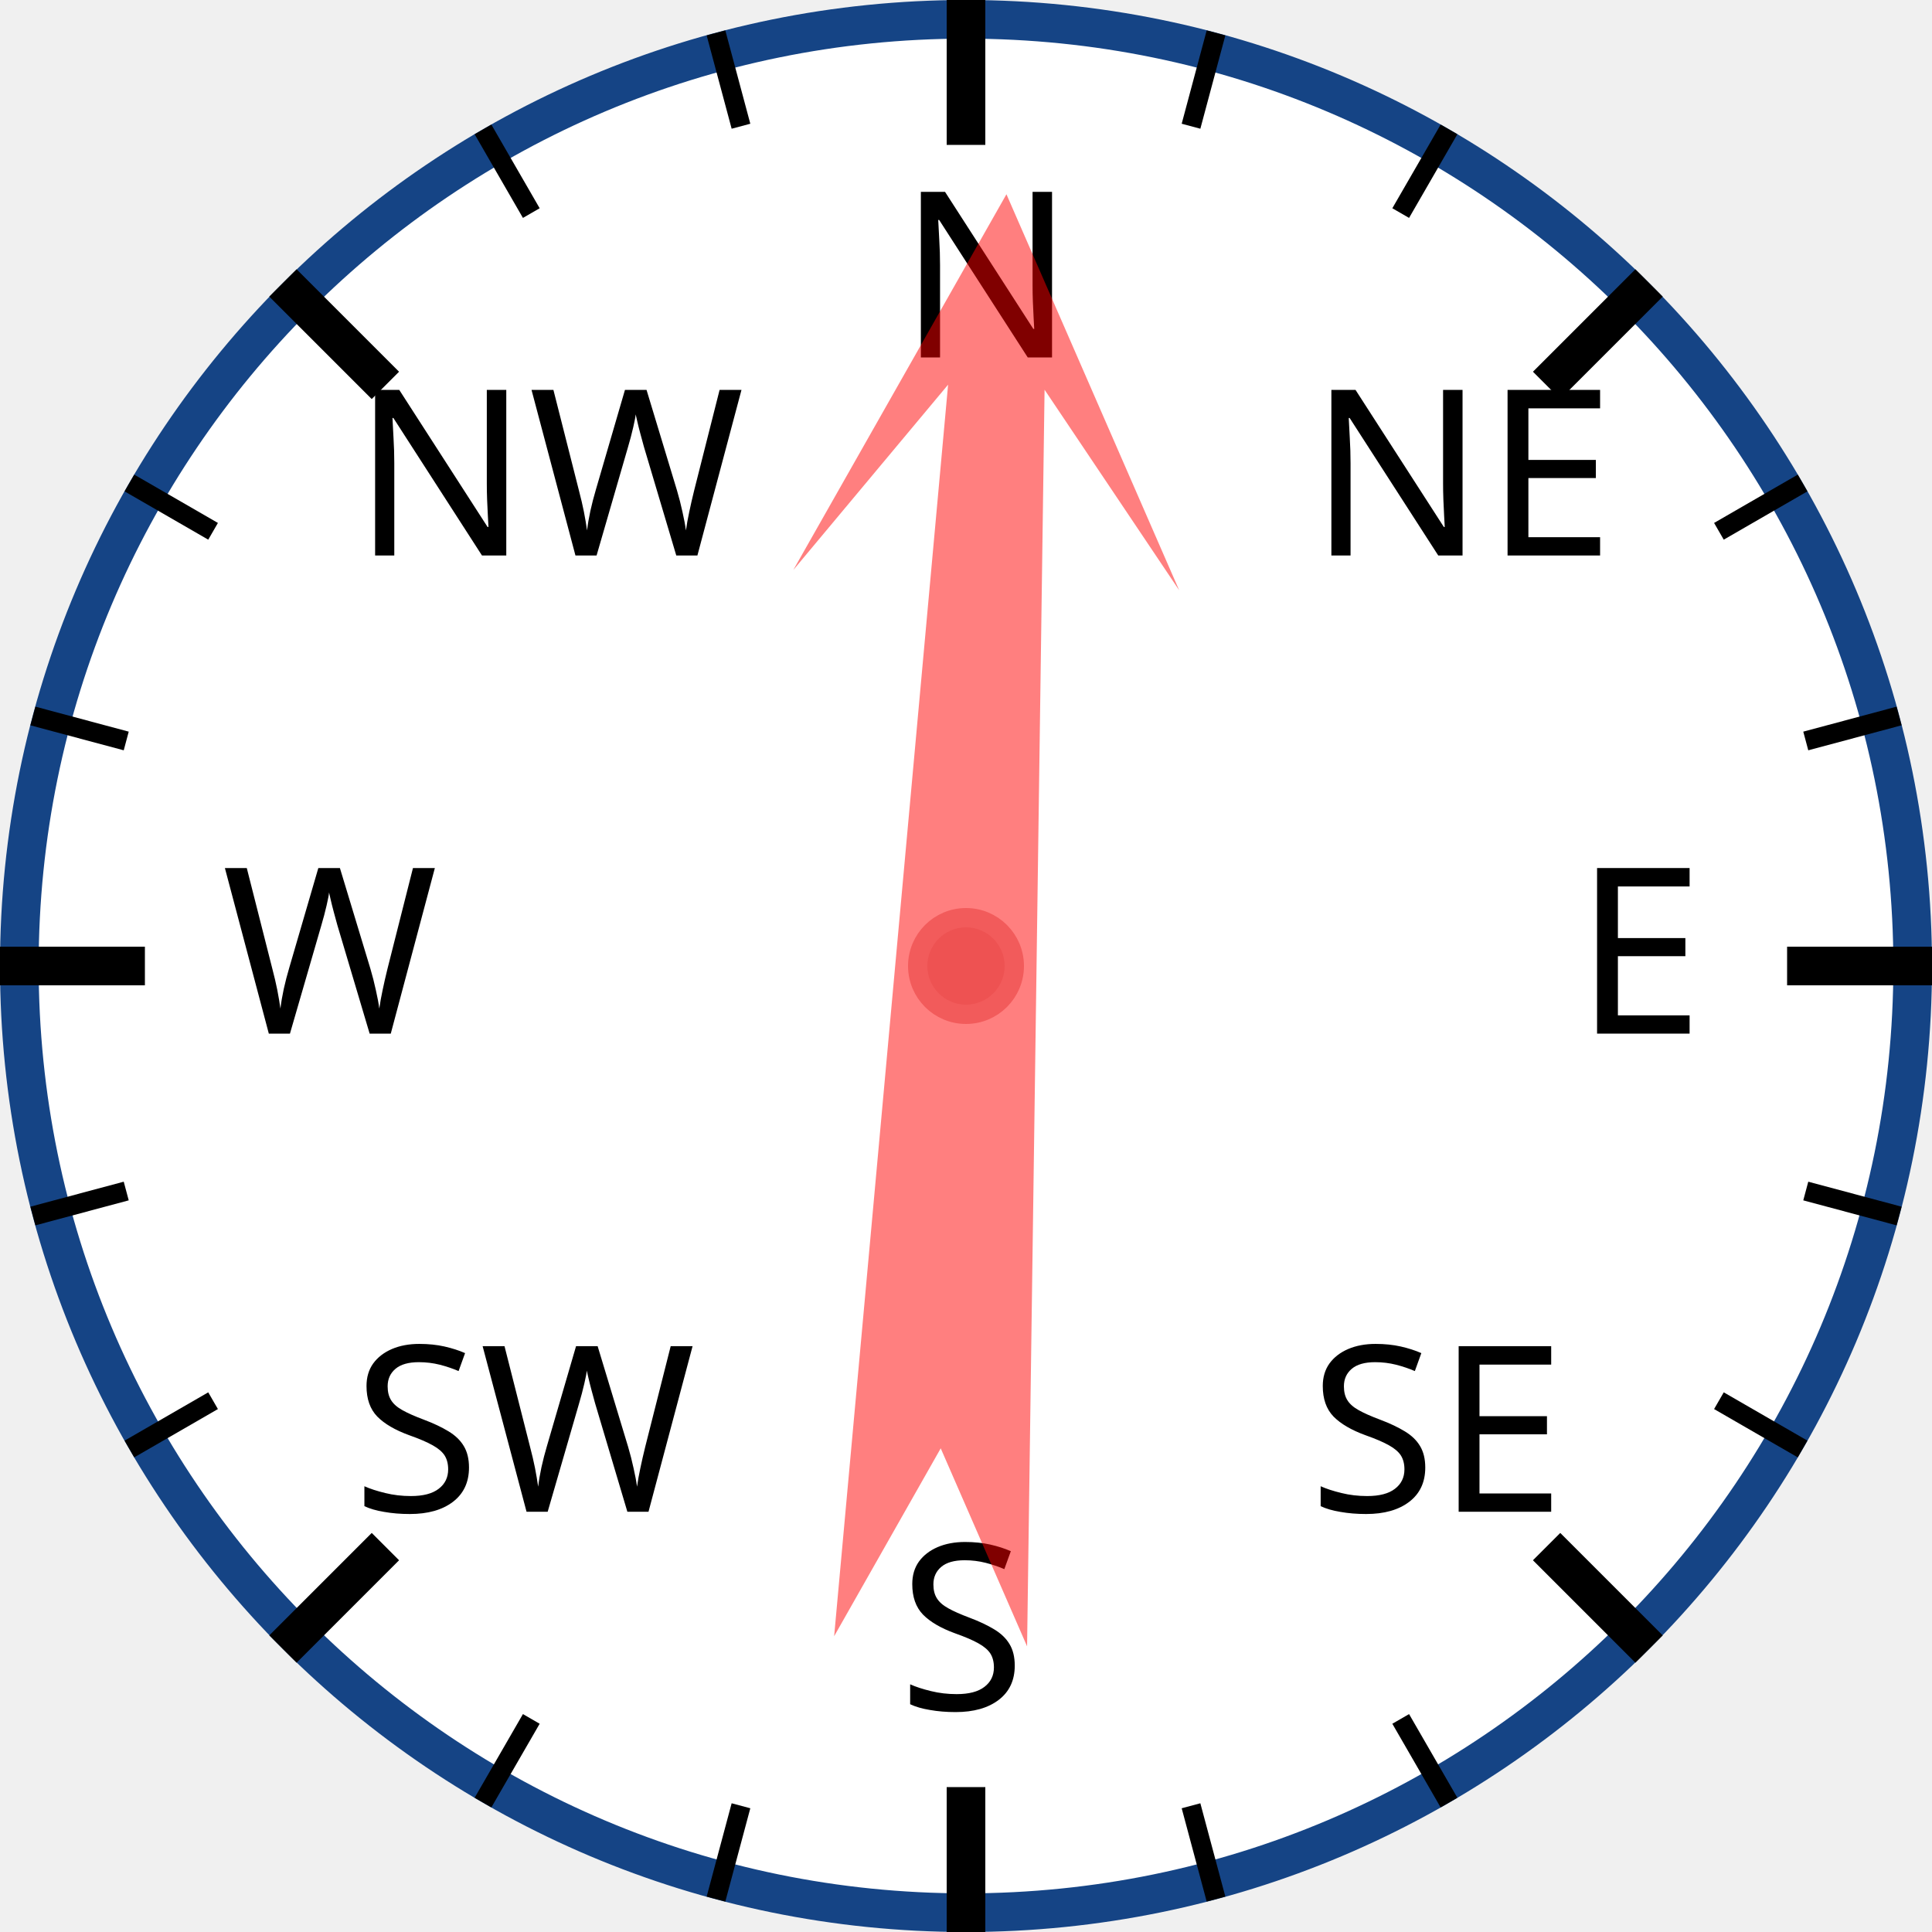
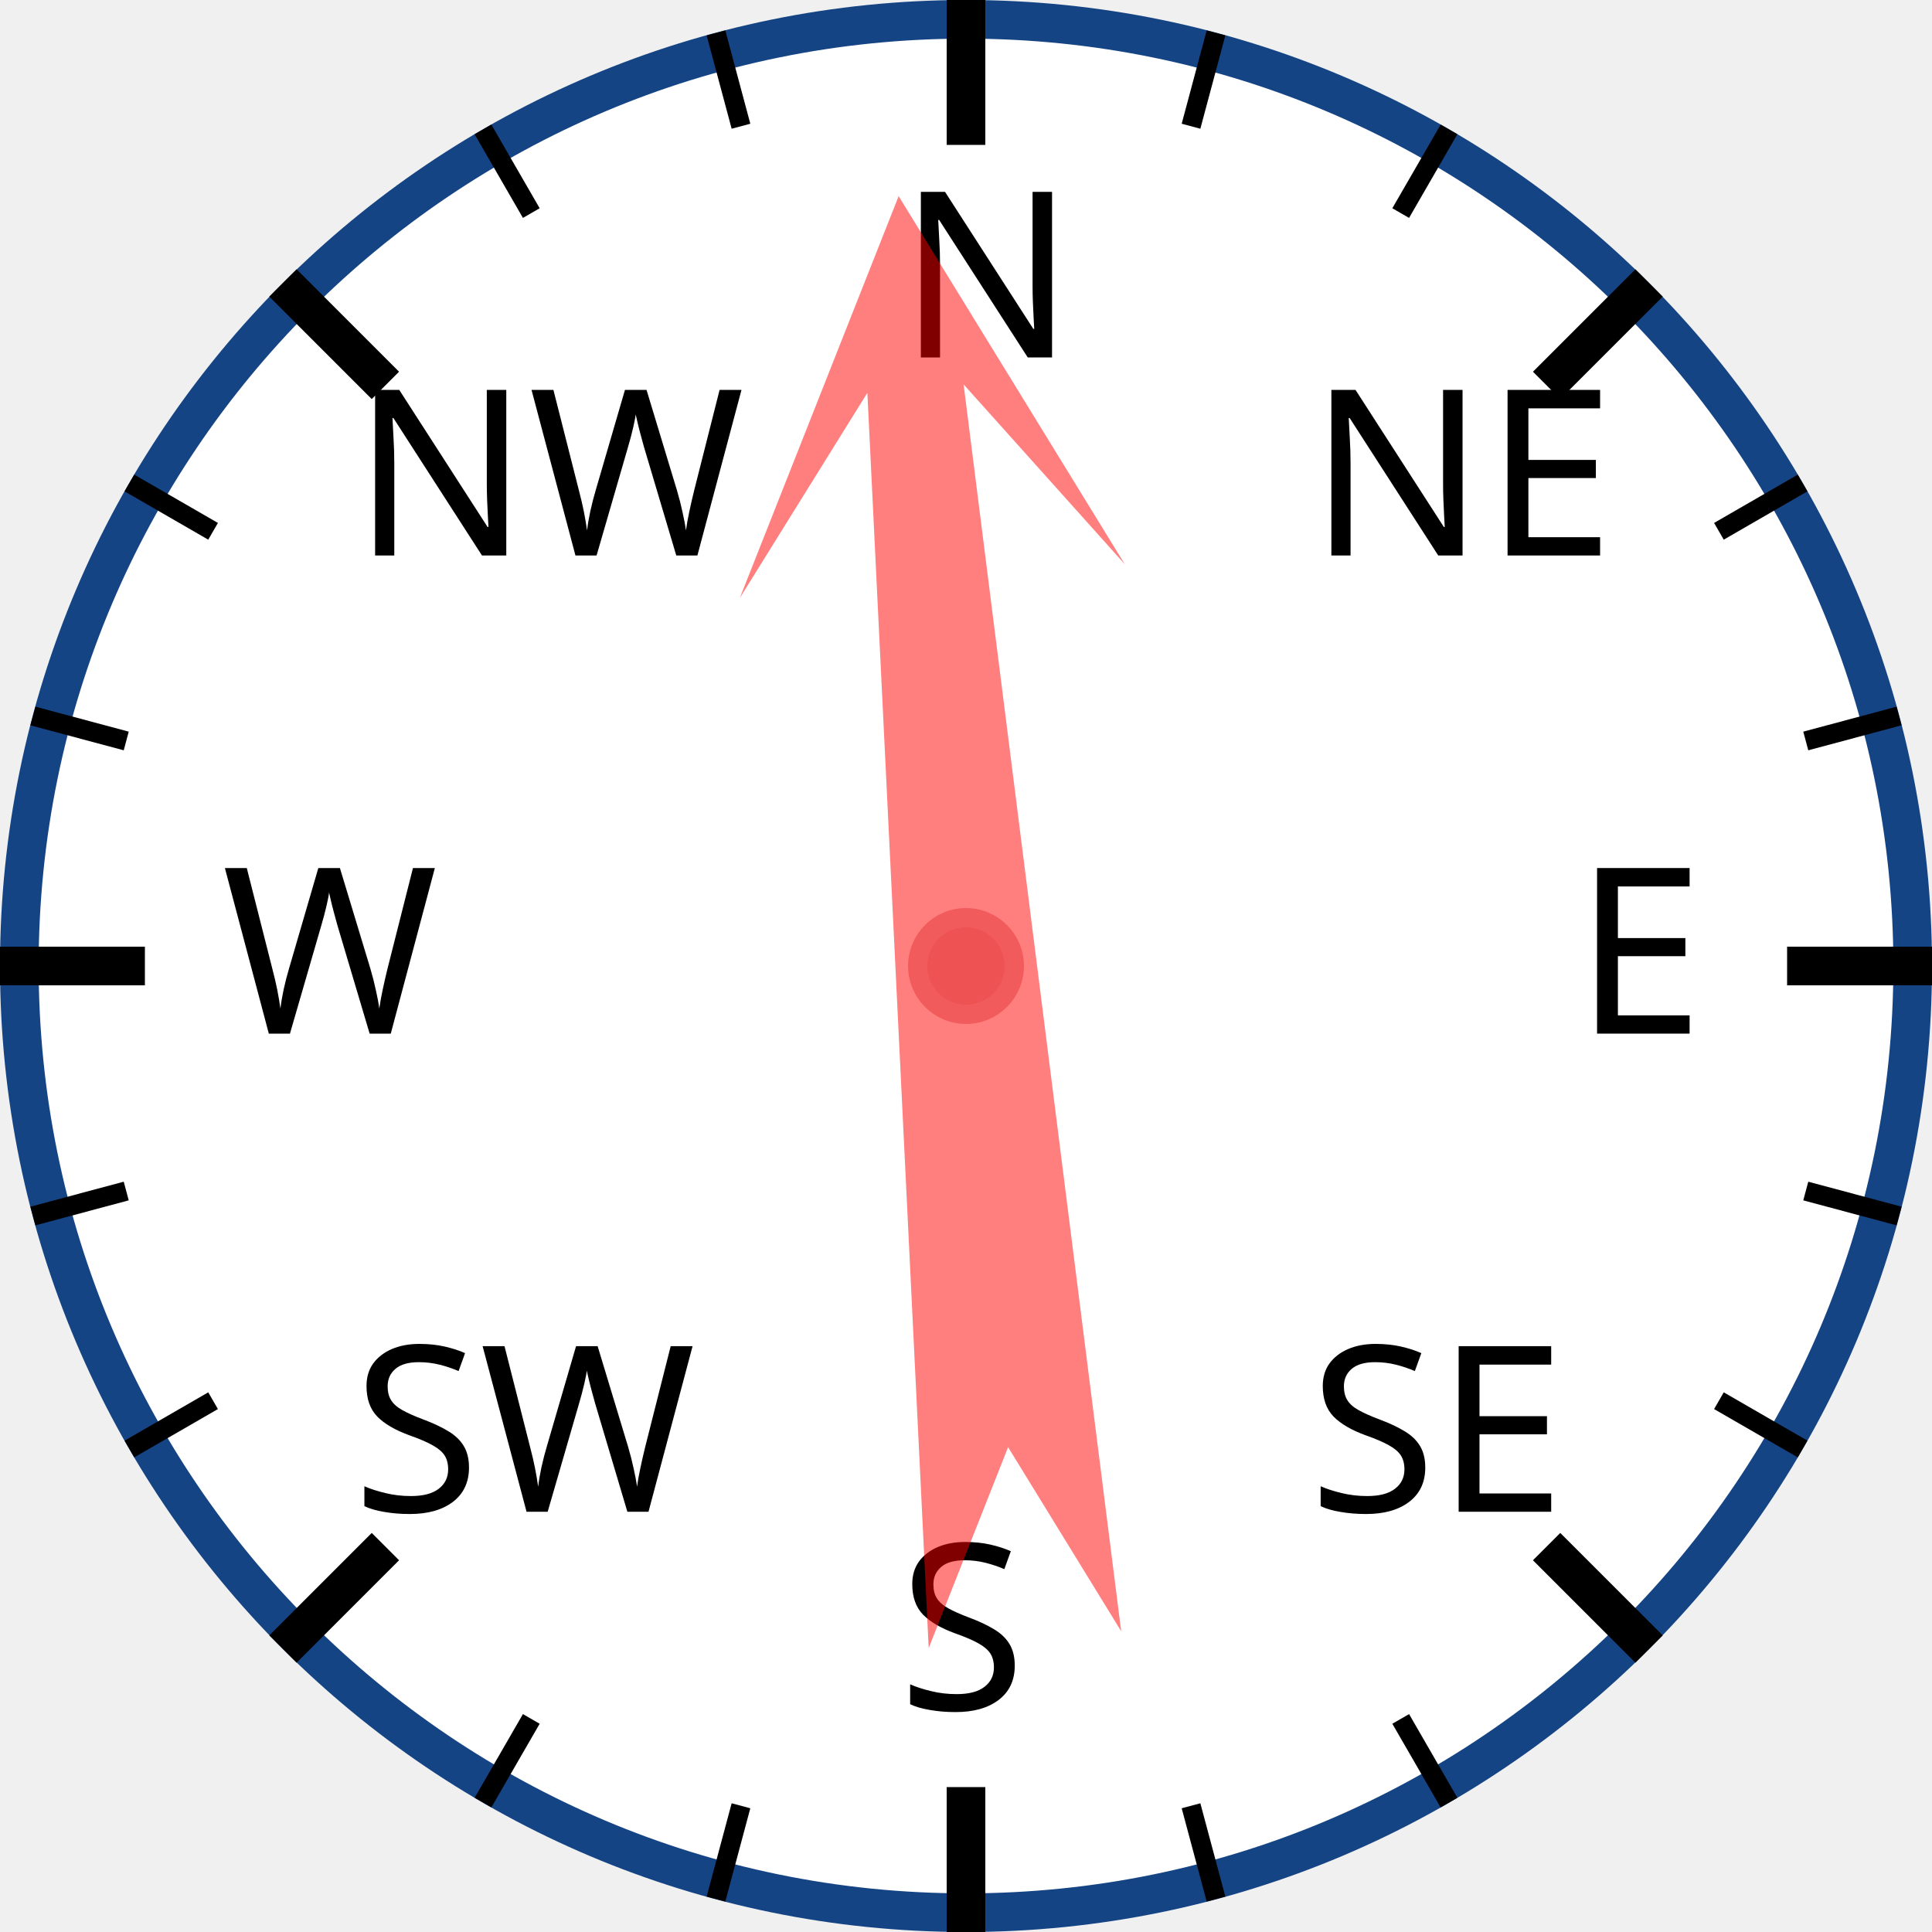
<svg xmlns="http://www.w3.org/2000/svg" width="120px" height="120px" viewBox="0 0 200 200">
  <circle cx="100" cy="100" r="98" style="fill: white; stroke: #154485; stroke-width: 4;" />
  <text x="93.0" y="37.0" style="font-family: sans-serif; font-size: 18pt;">N</text>
  <line x1="100.0" y1="0.0" x2="100.0" y2="15.0" style="stroke: black; stroke-width: 4;" />
  <line x1="74.118" y1="3.407" x2="76.706" y2="13.067" style="stroke: black; stroke-width: 2;" />
  <line x1="50" y1="13.397" x2="55" y2="22.058" style="stroke: black; stroke-width: 2;" />
  <text x="36.503" y="57.503" style="font-family: sans-serif; font-size: 18pt;">NW</text>
  <line x1="29.289" y1="29.289" x2="39.896" y2="39.896" style="stroke: black; stroke-width: 4;" />
  <line x1="13.397" y1="50" x2="22.058" y2="55" style="stroke: black; stroke-width: 2;" />
  <line x1="3.407" y1="74.118" x2="13.067" y2="76.706" style="stroke: black; stroke-width: 2;" />
  <text x="23.0" y="107.0" style="font-family: sans-serif; font-size: 18pt;">W</text>
  <line x1="0.0" y1="100.0" x2="15.0" y2="100.0" style="stroke: black; stroke-width: 4;" />
  <line x1="3.407" y1="125.882" x2="13.067" y2="123.294" style="stroke: black; stroke-width: 2;" />
  <line x1="13.397" y1="150" x2="22.058" y2="145" style="stroke: black; stroke-width: 2;" />
  <text x="36.503" y="156.497" style="font-family: sans-serif; font-size: 18pt;">SW</text>
  <line x1="29.289" y1="170.711" x2="39.896" y2="160.104" style="stroke: black; stroke-width: 4;" />
  <line x1="50" y1="186.603" x2="55" y2="177.942" style="stroke: black; stroke-width: 2;" />
  <line x1="74.118" y1="196.593" x2="76.706" y2="186.933" style="stroke: black; stroke-width: 2;" />
  <text x="93" y="177.0" style="font-family: sans-serif; font-size: 18pt;">S</text>
  <line x1="100" y1="200.0" x2="100" y2="185.0" style="stroke: black; stroke-width: 4;" />
  <line x1="125.882" y1="196.593" x2="123.294" y2="186.933" style="stroke: black; stroke-width: 2;" />
  <line x1="150.0" y1="186.603" x2="145.0" y2="177.942" style="stroke: black; stroke-width: 2;" />
  <text x="135.497" y="156.497" style="font-family: sans-serif; font-size: 18pt;">SE</text>
  <line x1="170.711" y1="170.711" x2="160.104" y2="160.104" style="stroke: black; stroke-width: 4;" />
  <line x1="186.603" y1="150" x2="177.942" y2="145" style="stroke: black; stroke-width: 2;" />
  <line x1="196.593" y1="125.882" x2="186.933" y2="123.294" style="stroke: black; stroke-width: 2;" />
  <text x="163.0" y="107" style="font-family: sans-serif; font-size: 18pt;">E</text>
  <line x1="200.0" y1="100" x2="185.0" y2="100" style="stroke: black; stroke-width: 4;" />
  <line x1="196.593" y1="74.118" x2="186.933" y2="76.706" style="stroke: black; stroke-width: 2;" />
  <line x1="186.603" y1="50" x2="177.942" y2="55" style="stroke: black; stroke-width: 2;" />
  <text x="135.497" y="57.503" style="font-family: sans-serif; font-size: 18pt;">NE</text>
  <line x1="170.711" y1="29.289" x2="160.104" y2="39.896" style="stroke: black; stroke-width: 4;" />
  <line x1="150" y1="13.397" x2="145" y2="22.058" style="stroke: black; stroke-width: 2;" />
  <line x1="125.882" y1="3.407" x2="123.294" y2="13.067" style="stroke: black; stroke-width: 2;" />
-   <polygon points="100 20 120 60 105 40 110 170 100 150 90 170 95 40 80 60" style="fill: red; fill-opacity: 0.5;" transform="rotate(3,100,100)" />
+   <polygon points="100 20 120 60 105 40 110 170 100 150 90 170 95 40 80 60" style="fill: red; fill-opacity: 0.5;" transform="rotate(355,100,100)" />
  <circle cx="100" cy="100" r="5" style="fill: #EE5252; stroke: #F25B5B; stroke-width: 2;" />
</svg>
